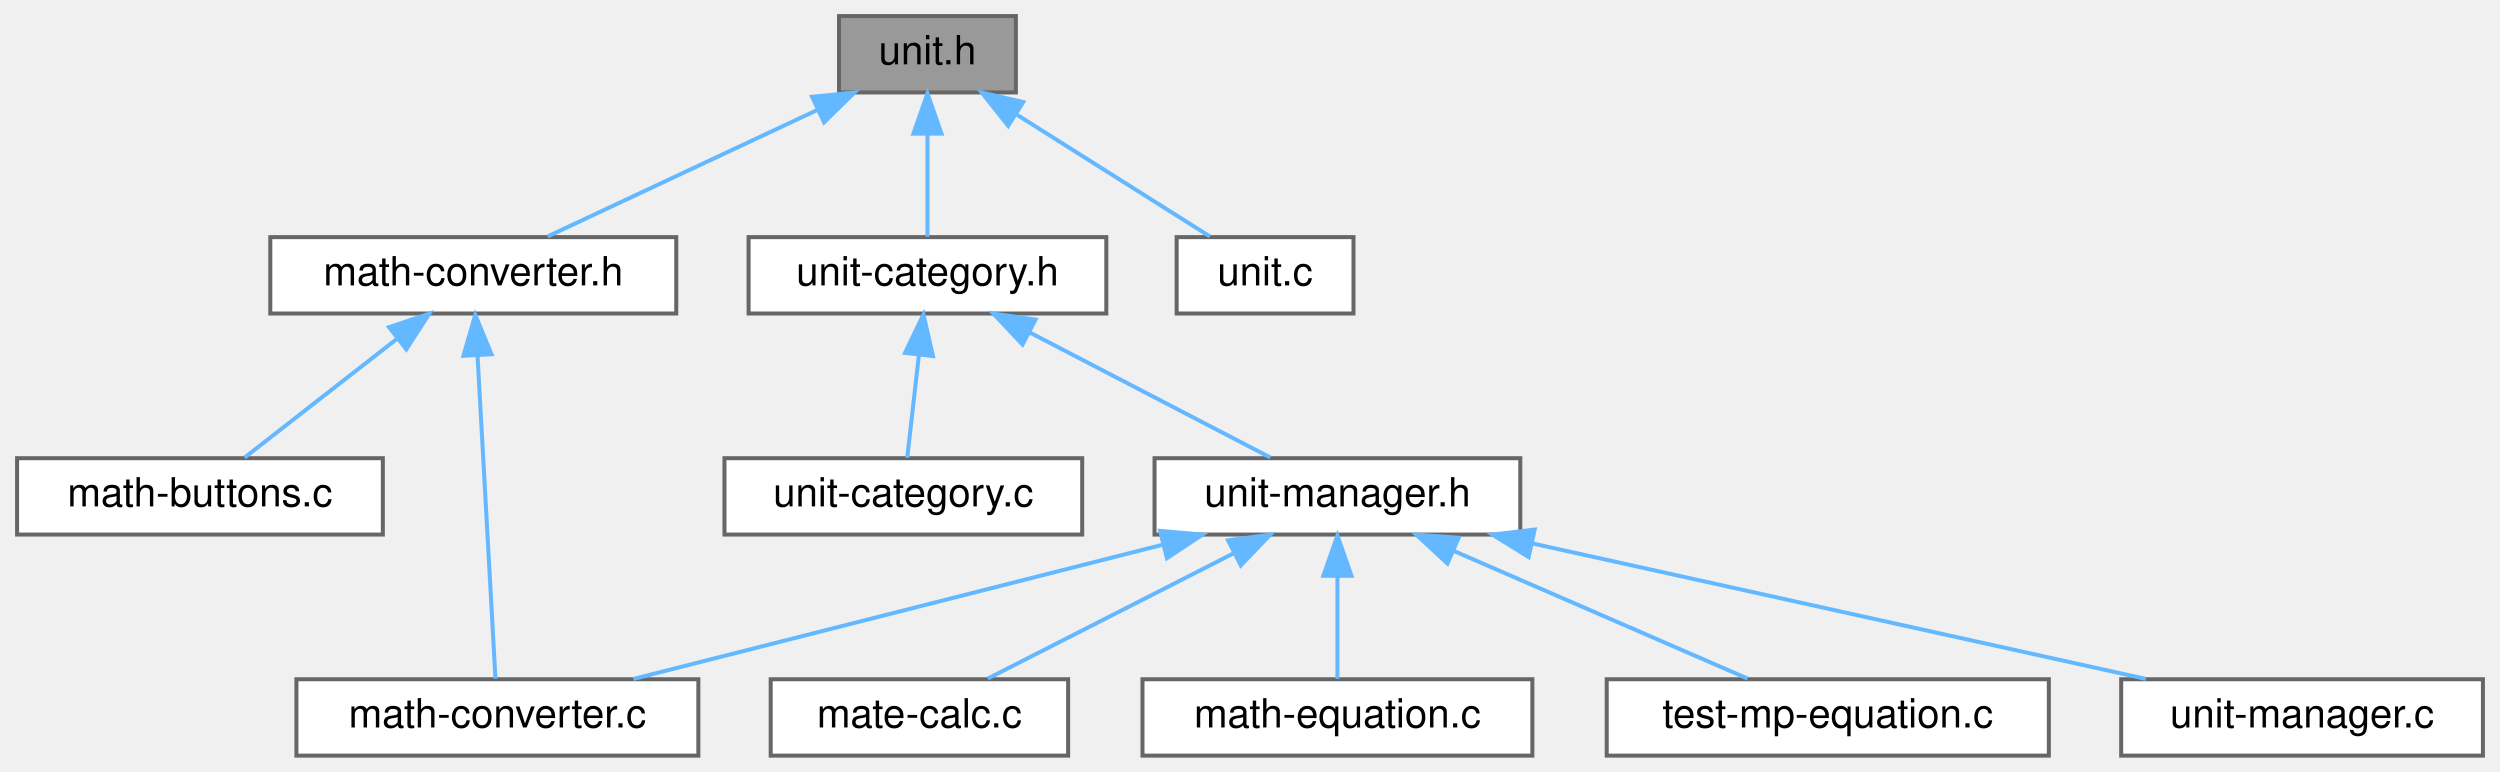
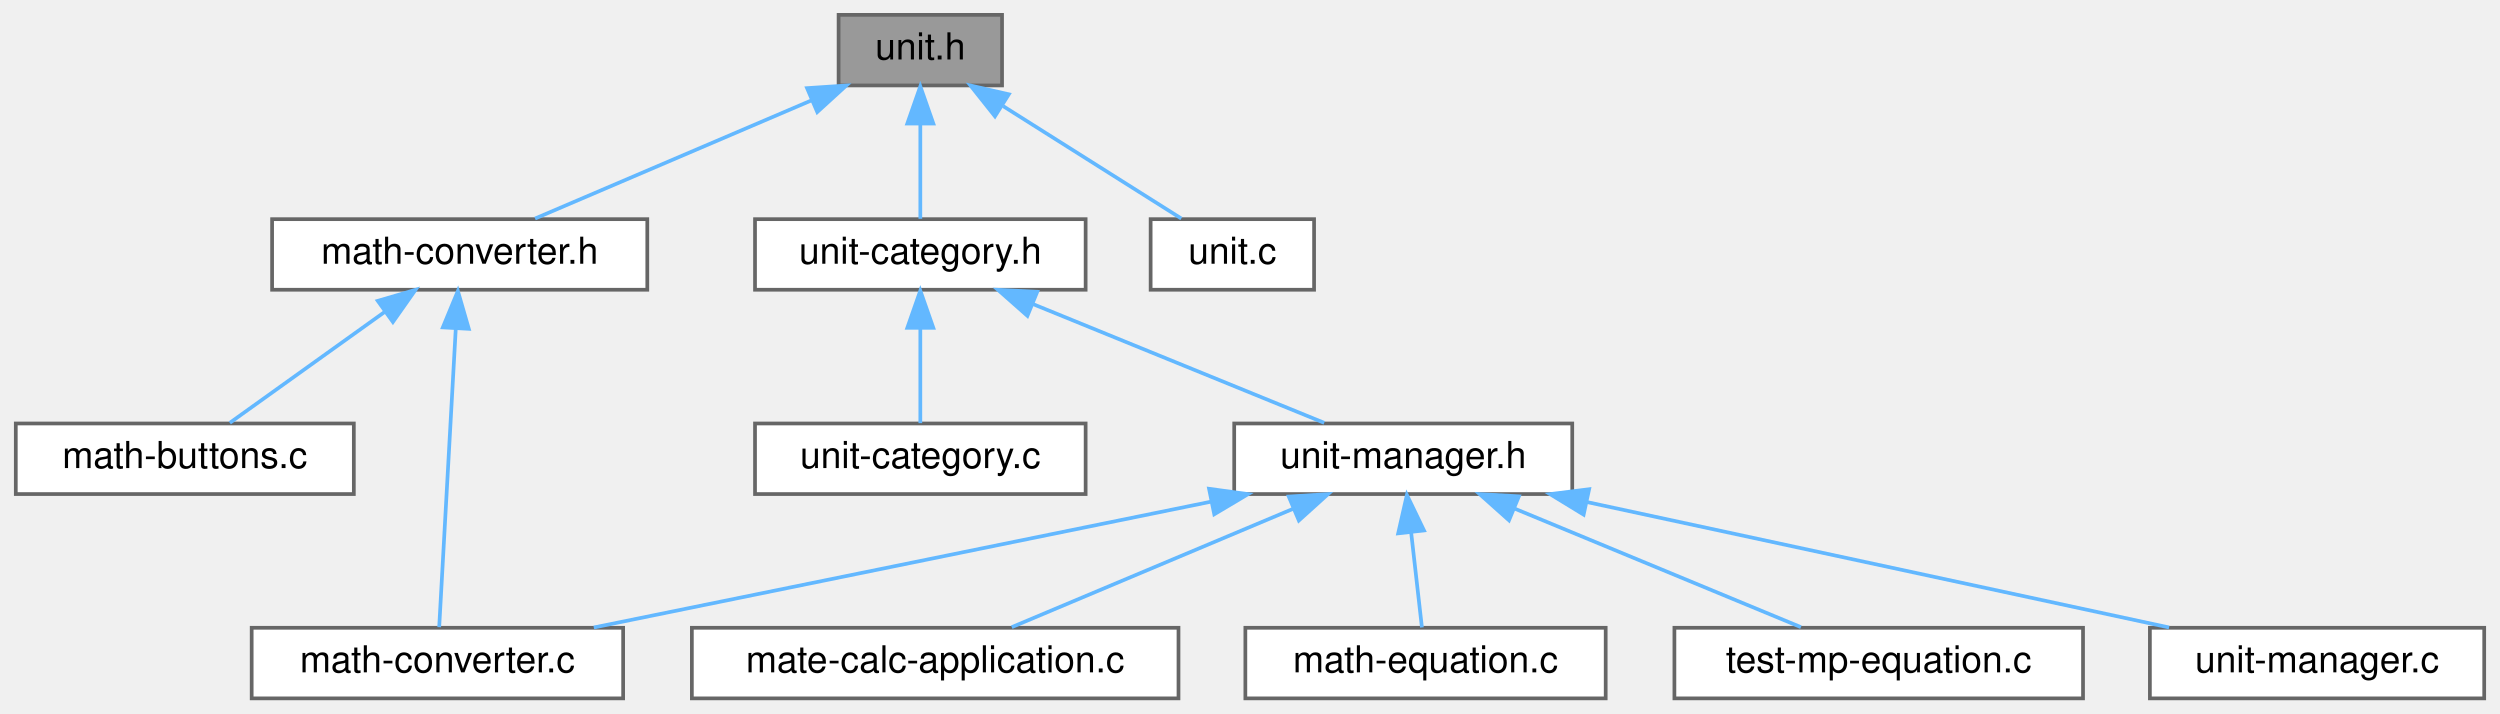
- <svg xmlns="http://www.w3.org/2000/svg" xmlns:xlink="http://www.w3.org/1999/xlink" width="622pt" height="192pt" viewBox="0.00 0.00 621.50 192.00">
+ <svg xmlns="http://www.w3.org/2000/svg" xmlns:xlink="http://www.w3.org/1999/xlink" width="673pt" height="192pt" viewBox="0.00 0.00 672.50 192.00">
  <g id="graph0" class="graph" transform="scale(1 1) rotate(0) translate(4 188)">
    <g id="Node000001" class="node">
      <g id="a_Node000001">
        <a xlink:title=" ">
-           <polygon fill="#999999" stroke="#666666" points="248.5,-184 204.5,-184 204.5,-165 248.5,-165 248.5,-184" />
-           <text text-anchor="middle" x="226.5" y="-172" font-family="Helvetica,sans-Serif" font-size="10.00">unit.h</text>
+           <polygon fill="#999999" stroke="#666666" points="265.5,-184 221.5,-184 221.5,-165 265.5,-165 265.5,-184" />
+           <text text-anchor="middle" x="243.5" y="-172" font-family="Helvetica,sans-Serif" font-size="10.00">unit.h</text>
        </a>
      </g>
    </g>
    <g id="Node000002" class="node">
      <g id="a_Node000002">
        <a xlink:href="math-converter_8h.html" target="_top" xlink:title=" ">
-           <polygon fill="white" stroke="#666666" points="164,-129 63,-129 63,-110 164,-110 164,-129" />
-           <text text-anchor="middle" x="113.5" y="-117" font-family="Helvetica,sans-Serif" font-size="10.00">math-converter.h</text>
+           <polygon fill="white" stroke="#666666" points="170,-129 69,-129 69,-110 170,-110 170,-129" />
+           <text text-anchor="middle" x="119.5" y="-117" font-family="Helvetica,sans-Serif" font-size="10.00">math-converter.h</text>
        </a>
      </g>
    </g>
    <g id="edge1_Node000001_Node000002" class="edge">
      <g id="a_edge1_Node000001_Node000002">
        <a xlink:title=" ">
-           <path fill="none" stroke="#63b8ff" d="M199.07,-160.63C178.25,-150.87 150.2,-137.71 131.99,-129.17" />
-           <polygon fill="#63b8ff" stroke="#63b8ff" points="197.8,-163.91 208.34,-164.98 200.78,-157.57 197.8,-163.91" />
+           <path fill="none" stroke="#63b8ff" d="M214.32,-161.03C191.39,-151.23 160.05,-137.83 139.79,-129.17" />
+           <polygon fill="#63b8ff" stroke="#63b8ff" points="213.01,-164.27 223.58,-164.98 215.76,-157.84 213.01,-164.27" />
        </a>
      </g>
    </g>
    <g id="Node000005" class="node">
      <g id="a_Node000005">
        <a xlink:href="unit-category_8h.html" target="_top" xlink:title=" ">
-           <polygon fill="white" stroke="#666666" points="271,-129 182,-129 182,-110 271,-110 271,-129" />
-           <text text-anchor="middle" x="226.5" y="-117" font-family="Helvetica,sans-Serif" font-size="10.00">unit-category.h</text>
+           <polygon fill="white" stroke="#666666" points="288,-129 199,-129 199,-110 288,-110 288,-129" />
+           <text text-anchor="middle" x="243.5" y="-117" font-family="Helvetica,sans-Serif" font-size="10.00">unit-category.h</text>
        </a>
      </g>
    </g>
    <g id="edge4_Node000001_Node000005" class="edge">
      <g id="a_edge4_Node000001_Node000005">
        <a xlink:title=" ">
-           <path fill="none" stroke="#63b8ff" d="M226.5,-154.66C226.5,-145.93 226.5,-135.99 226.5,-129.09" />
-           <polygon fill="#63b8ff" stroke="#63b8ff" points="223,-154.75 226.5,-164.75 230,-154.75 223,-154.75" />
+           <path fill="none" stroke="#63b8ff" d="M243.5,-154.66C243.5,-145.93 243.5,-135.99 243.5,-129.09" />
+           <polygon fill="#63b8ff" stroke="#63b8ff" points="240,-154.75 243.5,-164.75 247,-154.75 240,-154.75" />
        </a>
      </g>
    </g>
    <g id="Node000012" class="node">
      <g id="a_Node000012">
        <a xlink:href="unit_8c.html" target="_top" xlink:title=" ">
-           <polygon fill="white" stroke="#666666" points="332.5,-129 288.5,-129 288.5,-110 332.5,-110 332.5,-129" />
-           <text text-anchor="middle" x="310.5" y="-117" font-family="Helvetica,sans-Serif" font-size="10.00">unit.c</text>
+           <polygon fill="white" stroke="#666666" points="349.5,-129 305.5,-129 305.5,-110 349.5,-110 349.5,-129" />
+           <text text-anchor="middle" x="327.5" y="-117" font-family="Helvetica,sans-Serif" font-size="10.00">unit.c</text>
        </a>
      </g>
    </g>
    <g id="edge12_Node000001_Node000012" class="edge">
      <g id="a_edge12_Node000001_Node000012">
        <a xlink:title=" ">
-           <path fill="none" stroke="#63b8ff" d="M248.81,-159.42C264.05,-149.81 283.77,-137.37 296.76,-129.17" />
-           <polygon fill="#63b8ff" stroke="#63b8ff" points="246.59,-156.69 240,-164.98 250.32,-162.61 246.59,-156.69" />
+           <path fill="none" stroke="#63b8ff" d="M265.81,-159.42C281.05,-149.81 300.77,-137.37 313.76,-129.17" />
+           <polygon fill="#63b8ff" stroke="#63b8ff" points="263.59,-156.69 257,-164.98 267.32,-162.61 263.59,-156.69" />
        </a>
      </g>
    </g>
    <g id="Node000003" class="node">
      <g id="a_Node000003">
        <a xlink:href="math-buttons_8c.html" target="_top" xlink:title=" ">
          <polygon fill="white" stroke="#666666" points="91,-74 0,-74 0,-55 91,-55 91,-74" />
          <text text-anchor="middle" x="45.5" y="-62" font-family="Helvetica,sans-Serif" font-size="10.00">math-buttons.c</text>
        </a>
      </g>
    </g>
    <g id="edge2_Node000002_Node000003" class="edge">
      <g id="a_edge2_Node000002_Node000003">
        <a xlink:title=" ">
-           <path fill="none" stroke="#63b8ff" d="M94.38,-103.6C82.2,-94.11 66.84,-82.13 56.62,-74.17" />
-           <polygon fill="#63b8ff" stroke="#63b8ff" points="92.54,-106.6 102.57,-109.98 96.84,-101.08 92.54,-106.6" />
+           <path fill="none" stroke="#63b8ff" d="M99.47,-104.15C86.09,-94.57 68.94,-82.29 57.61,-74.17" />
+           <polygon fill="#63b8ff" stroke="#63b8ff" points="97.44,-107.01 107.61,-109.98 101.52,-101.32 97.44,-107.01" />
        </a>
      </g>
    </g>
    <g id="Node000004" class="node">
      <g id="a_Node000004">
        <a xlink:href="math-converter_8c.html" target="_top" xlink:title=" ">
-           <polygon fill="white" stroke="#666666" points="169.5,-19 69.5,-19 69.5,0 169.5,0 169.5,-19" />
-           <text text-anchor="middle" x="119.5" y="-7" font-family="Helvetica,sans-Serif" font-size="10.00">math-converter.c</text>
+           <polygon fill="white" stroke="#666666" points="163.5,-19 63.5,-19 63.5,0 163.5,0 163.5,-19" />
+           <text text-anchor="middle" x="113.5" y="-7" font-family="Helvetica,sans-Serif" font-size="10.00">math-converter.c</text>
        </a>
      </g>
    </g>
    <g id="edge3_Node000002_Node000004" class="edge">
      <g id="a_edge3_Node000002_Node000004">
        <a xlink:title=" ">
-           <path fill="none" stroke="#63b8ff" d="M114.56,-99.48C115.87,-75.84 118.06,-36.5 119.02,-19.16" />
-           <polygon fill="#63b8ff" stroke="#63b8ff" points="111.05,-99.48 113.99,-109.66 118.04,-99.87 111.05,-99.48" />
+           <path fill="none" stroke="#63b8ff" d="M118.44,-99.48C117.13,-75.84 114.94,-36.5 113.98,-19.16" />
+           <polygon fill="#63b8ff" stroke="#63b8ff" points="114.96,-99.87 119.01,-109.66 121.95,-99.48 114.96,-99.87" />
        </a>
      </g>
    </g>
    <g id="Node000006" class="node">
      <g id="a_Node000006">
        <a xlink:href="unit-category_8c.html" target="_top" xlink:title=" ">
-           <polygon fill="white" stroke="#666666" points="265,-74 176,-74 176,-55 265,-55 265,-74" />
-           <text text-anchor="middle" x="220.5" y="-62" font-family="Helvetica,sans-Serif" font-size="10.00">unit-category.c</text>
+           <polygon fill="white" stroke="#666666" points="288,-74 199,-74 199,-55 288,-55 288,-74" />
+           <text text-anchor="middle" x="243.5" y="-62" font-family="Helvetica,sans-Serif" font-size="10.00">unit-category.c</text>
        </a>
      </g>
    </g>
    <g id="edge5_Node000005_Node000006" class="edge">
      <g id="a_edge5_Node000005_Node000006">
        <a xlink:title=" ">
-           <path fill="none" stroke="#63b8ff" d="M224.37,-99.66C223.38,-90.93 222.25,-80.99 221.47,-74.09" />
-           <polygon fill="#63b8ff" stroke="#63b8ff" points="220.91,-100.21 225.51,-109.75 227.86,-99.42 220.91,-100.21" />
+           <path fill="none" stroke="#63b8ff" d="M243.5,-99.66C243.5,-90.93 243.5,-80.99 243.5,-74.09" />
+           <polygon fill="#63b8ff" stroke="#63b8ff" points="240,-99.75 243.5,-109.75 247,-99.75 240,-99.75" />
        </a>
      </g>
    </g>
    <g id="Node000007" class="node">
      <g id="a_Node000007">
        <a xlink:href="unit-manager_8h.html" target="_top" xlink:title=" ">
-           <polygon fill="white" stroke="#666666" points="374,-74 283,-74 283,-55 374,-55 374,-74" />
-           <text text-anchor="middle" x="328.5" y="-62" font-family="Helvetica,sans-Serif" font-size="10.00">unit-manager.h</text>
+           <polygon fill="white" stroke="#666666" points="419,-74 328,-74 328,-55 419,-55 419,-74" />
+           <text text-anchor="middle" x="373.5" y="-62" font-family="Helvetica,sans-Serif" font-size="10.00">unit-manager.h</text>
        </a>
      </g>
    </g>
    <g id="edge6_Node000005_Node000007" class="edge">
      <g id="a_edge6_Node000005_Node000007">
        <a xlink:title=" ">
-           <path fill="none" stroke="#63b8ff" d="M251.77,-105.37C270.51,-95.63 295.52,-82.64 311.81,-74.17" />
-           <polygon fill="#63b8ff" stroke="#63b8ff" points="250.15,-102.27 242.89,-109.98 253.38,-108.48 250.15,-102.27" />
+           <path fill="none" stroke="#63b8ff" d="M273.77,-106.16C297.84,-96.35 330.9,-82.87 352.23,-74.17" />
+           <polygon fill="#63b8ff" stroke="#63b8ff" points="272.33,-102.97 264.39,-109.98 274.97,-109.45 272.33,-102.97" />
        </a>
      </g>
    </g>
    <g id="edge8_Node000007_Node000004" class="edge">
      <g id="a_edge8_Node000007_Node000004">
        <a xlink:title=" ">
-           <path fill="none" stroke="#63b8ff" d="M285.13,-52.5C245.99,-42.58 189.22,-28.18 153.34,-19.08" />
-           <polygon fill="#63b8ff" stroke="#63b8ff" points="284.37,-55.92 294.92,-54.98 286.09,-49.13 284.37,-55.92" />
+           <path fill="none" stroke="#63b8ff" d="M321.7,-52.94C272.96,-43.01 200.89,-28.31 155.6,-19.08" />
+           <polygon fill="#63b8ff" stroke="#63b8ff" points="321.23,-56.42 331.73,-54.98 322.63,-49.56 321.23,-56.42" />
        </a>
      </g>
    </g>
    <g id="Node000008" class="node">
      <g id="a_Node000008">
-         <a xlink:href="mate-calc_8c.html" target="_top" xlink:title=" ">
-           <polygon fill="white" stroke="#666666" points="261.5,-19 187.5,-19 187.5,0 261.5,0 261.5,-19" />
-           <text text-anchor="middle" x="224.5" y="-7" font-family="Helvetica,sans-Serif" font-size="10.00">mate-calc.c</text>
+         <a xlink:href="mate-calc-application_8c.html" target="_top" xlink:title=" ">
+           <polygon fill="white" stroke="#666666" points="313,-19 182,-19 182,0 313,0 313,-19" />
+           <text text-anchor="middle" x="247.5" y="-7" font-family="Helvetica,sans-Serif" font-size="10.00">mate-calc-application.c</text>
        </a>
      </g>
    </g>
    <g id="edge7_Node000007_Node000008" class="edge">
      <g id="a_edge7_Node000007_Node000008">
        <a xlink:title=" ">
-           <path fill="none" stroke="#63b8ff" d="M302.73,-50.37C283.63,-40.63 258.13,-27.64 241.51,-19.17" />
-           <polygon fill="#63b8ff" stroke="#63b8ff" points="301.29,-53.56 311.79,-54.98 304.47,-47.33 301.29,-53.56" />
+           <path fill="none" stroke="#63b8ff" d="M343.85,-51.03C320.55,-41.23 288.7,-27.83 268.11,-19.17" />
+           <polygon fill="#63b8ff" stroke="#63b8ff" points="342.68,-54.33 353.26,-54.98 345.4,-47.88 342.68,-54.33" />
        </a>
      </g>
    </g>
    <g id="Node000009" class="node">
      <g id="a_Node000009">
        <a xlink:href="math-equation_8c.html" target="_top" xlink:title=" ">
-           <polygon fill="white" stroke="#666666" points="377,-19 280,-19 280,0 377,0 377,-19" />
-           <text text-anchor="middle" x="328.5" y="-7" font-family="Helvetica,sans-Serif" font-size="10.00">math-equation.c</text>
+           <polygon fill="white" stroke="#666666" points="428,-19 331,-19 331,0 428,0 428,-19" />
+           <text text-anchor="middle" x="379.5" y="-7" font-family="Helvetica,sans-Serif" font-size="10.00">math-equation.c</text>
        </a>
      </g>
    </g>
    <g id="edge9_Node000007_Node000009" class="edge">
      <g id="a_edge9_Node000007_Node000009">
        <a xlink:title=" ">
-           <path fill="none" stroke="#63b8ff" d="M328.5,-44.66C328.5,-35.93 328.5,-25.99 328.5,-19.09" />
-           <polygon fill="#63b8ff" stroke="#63b8ff" points="325,-44.75 328.5,-54.75 332,-44.75 325,-44.75" />
+           <path fill="none" stroke="#63b8ff" d="M375.63,-44.66C376.62,-35.93 377.75,-25.99 378.53,-19.09" />
+           <polygon fill="#63b8ff" stroke="#63b8ff" points="372.14,-44.42 374.49,-54.75 379.09,-45.21 372.14,-44.42" />
        </a>
      </g>
    </g>
    <g id="Node000010" class="node">
      <g id="a_Node000010">
        <a xlink:href="test-mp-equation_8c.html" target="_top" xlink:title=" ">
-           <polygon fill="white" stroke="#666666" points="505.5,-19 395.5,-19 395.5,0 505.5,0 505.5,-19" />
-           <text text-anchor="middle" x="450.5" y="-7" font-family="Helvetica,sans-Serif" font-size="10.00">test-mp-equation.c</text>
+           <polygon fill="white" stroke="#666666" points="556.5,-19 446.5,-19 446.5,0 556.5,0 556.5,-19" />
+           <text text-anchor="middle" x="501.5" y="-7" font-family="Helvetica,sans-Serif" font-size="10.00">test-mp-equation.c</text>
        </a>
      </g>
    </g>
    <g id="edge10_Node000007_Node000010" class="edge">
      <g id="a_edge10_Node000007_Node000010">
        <a xlink:title=" ">
-           <path fill="none" stroke="#63b8ff" d="M357.51,-50.9C380.04,-41.11 410.7,-27.79 430.54,-19.17" />
-           <polygon fill="#63b8ff" stroke="#63b8ff" points="355.88,-47.79 348.1,-54.98 358.67,-54.21 355.88,-47.79" />
+           <path fill="none" stroke="#63b8ff" d="M403.62,-51.03C427.29,-41.23 459.65,-27.83 480.56,-19.17" />
+           <polygon fill="#63b8ff" stroke="#63b8ff" points="401.97,-47.93 394.07,-54.98 404.64,-54.39 401.97,-47.93" />
        </a>
      </g>
    </g>
    <g id="Node000011" class="node">
      <g id="a_Node000011">
        <a xlink:href="unit-manager_8c.html" target="_top" xlink:title=" ">
-           <polygon fill="white" stroke="#666666" points="613.5,-19 523.5,-19 523.5,0 613.5,0 613.5,-19" />
-           <text text-anchor="middle" x="568.5" y="-7" font-family="Helvetica,sans-Serif" font-size="10.00">unit-manager.c</text>
+           <polygon fill="white" stroke="#666666" points="664.5,-19 574.5,-19 574.5,0 664.5,0 664.5,-19" />
+           <text text-anchor="middle" x="619.5" y="-7" font-family="Helvetica,sans-Serif" font-size="10.00">unit-manager.c</text>
        </a>
      </g>
    </g>
    <g id="edge11_Node000007_Node000011" class="edge">
      <g id="a_edge11_Node000007_Node000011">
        <a xlink:title=" ">
-           <path fill="none" stroke="#63b8ff" d="M376.88,-52.82C421.86,-42.88 488,-28.28 529.64,-19.08" />
-           <polygon fill="#63b8ff" stroke="#63b8ff" points="376.07,-49.41 367.06,-54.98 377.58,-56.25 376.07,-49.41" />
+           <path fill="none" stroke="#63b8ff" d="M422.8,-52.88C468.91,-42.94 536.9,-28.3 579.67,-19.08" />
+           <polygon fill="#63b8ff" stroke="#63b8ff" points="422.06,-49.46 413.02,-54.98 423.54,-56.3 422.06,-49.46" />
        </a>
      </g>
    </g>
  </g>
</svg>
